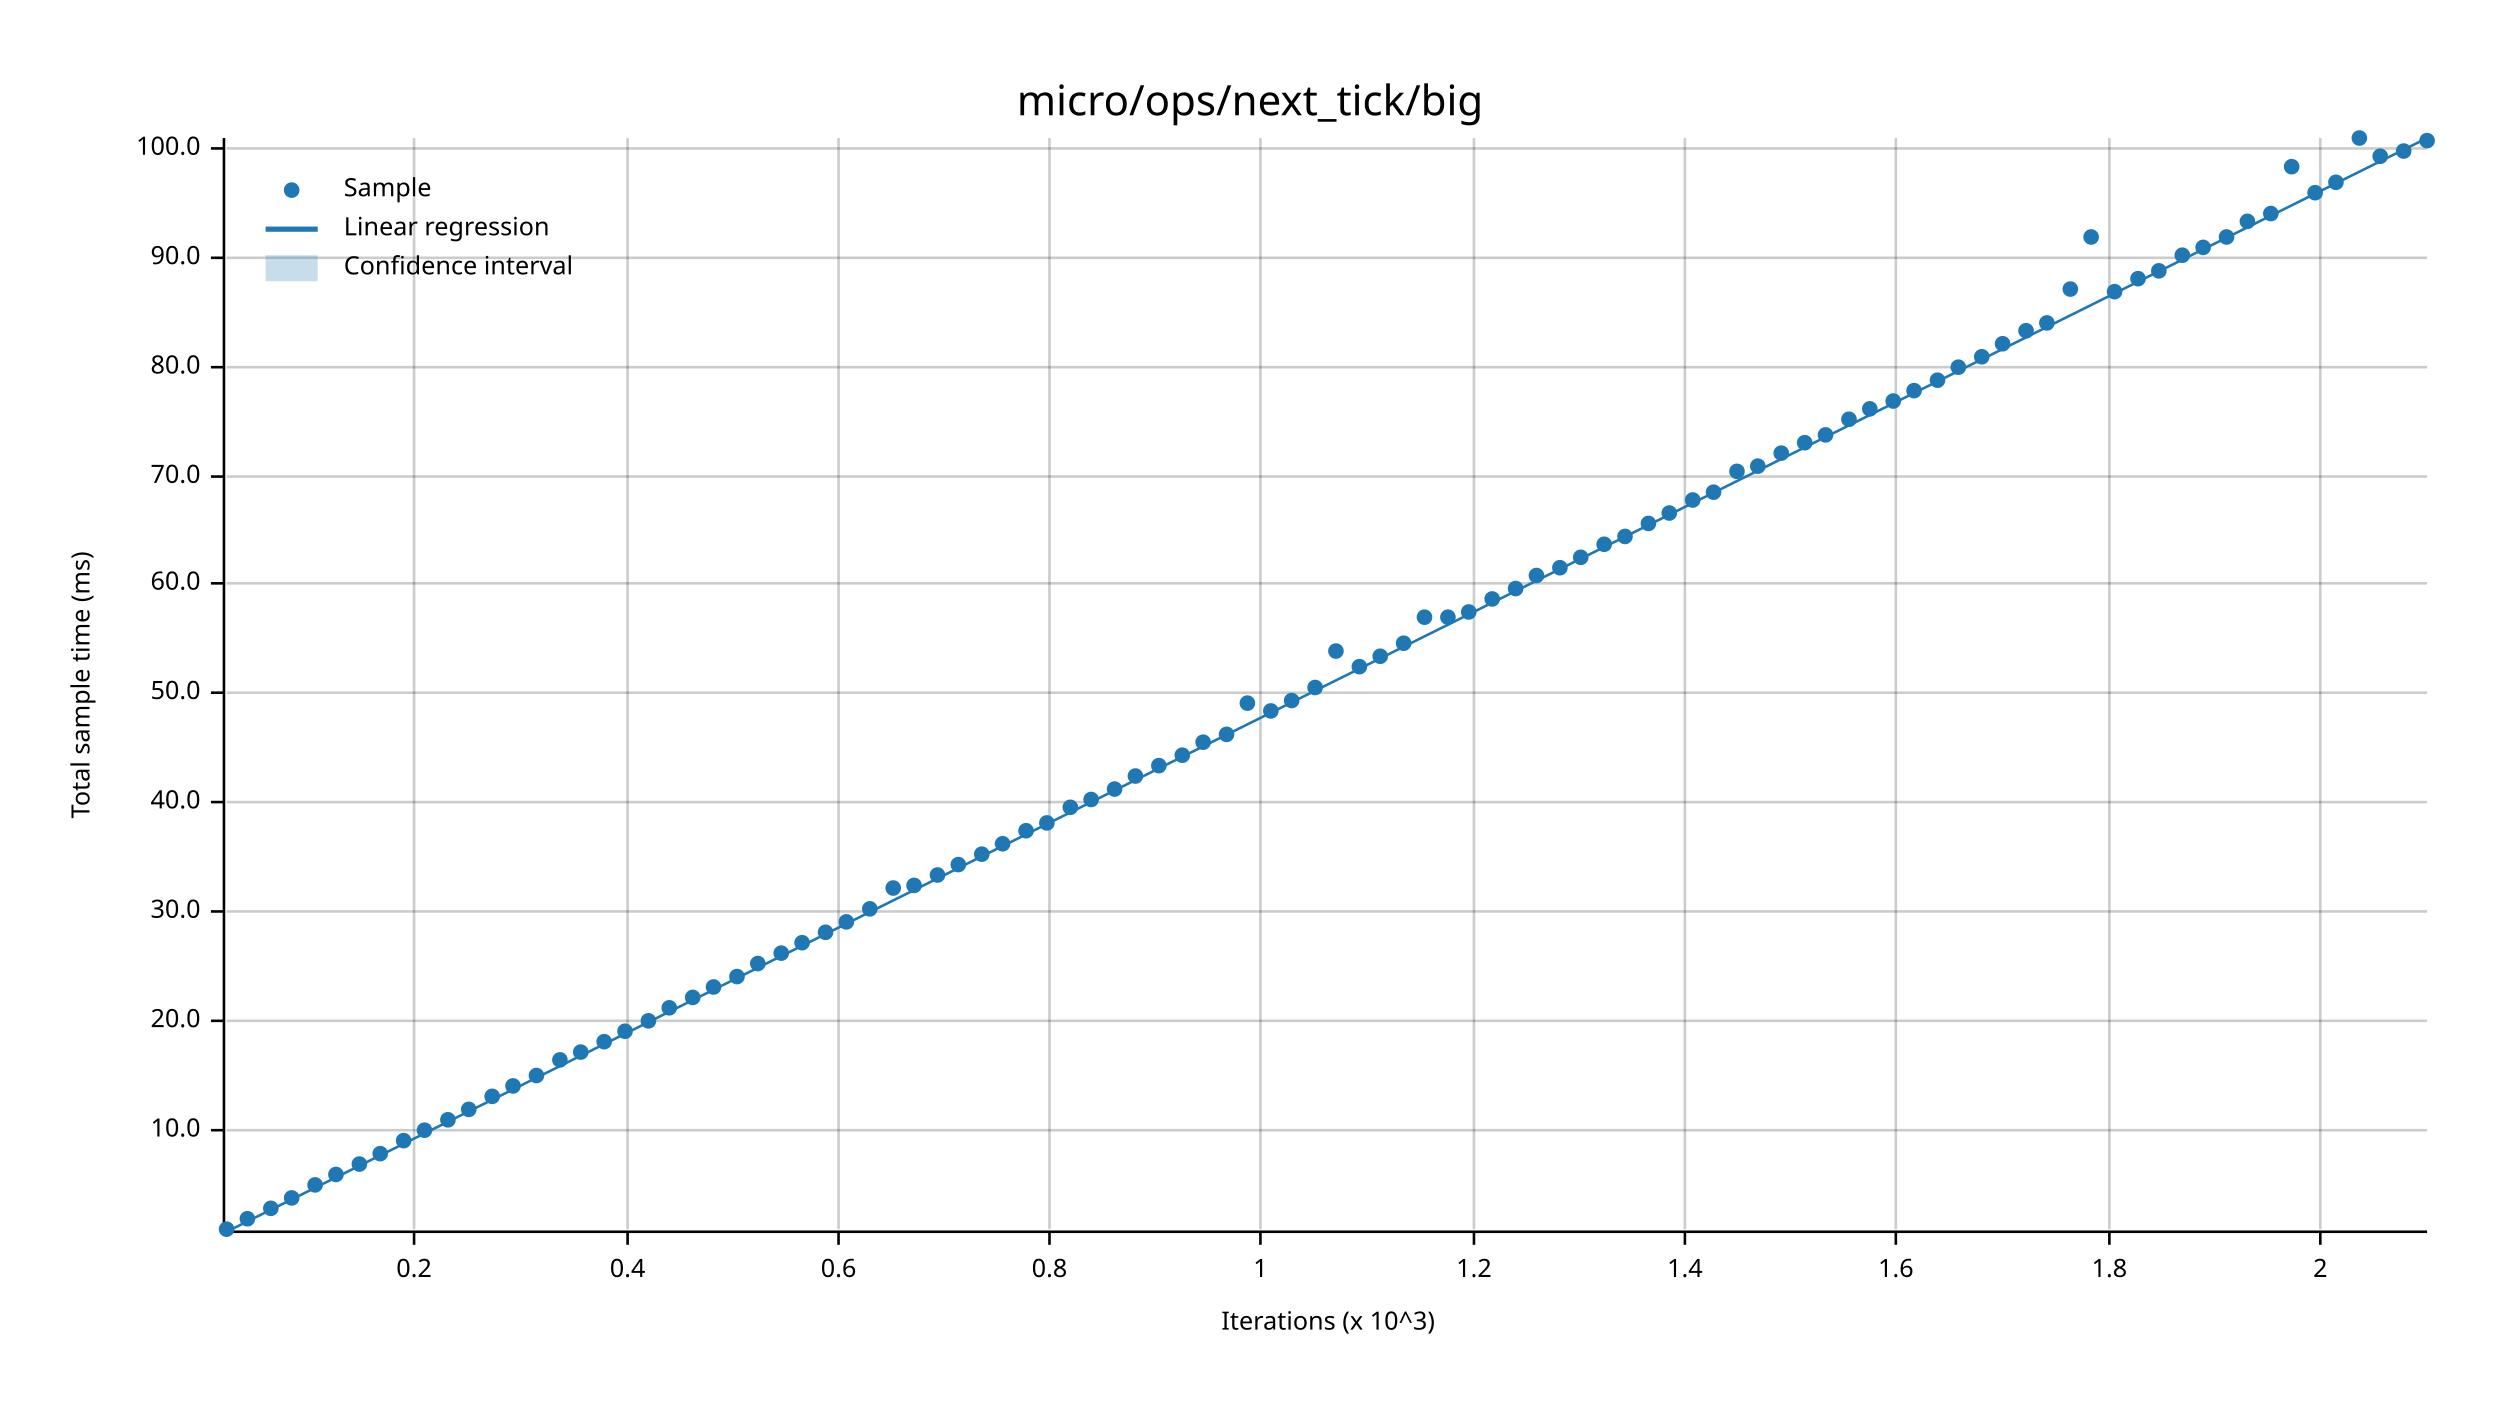
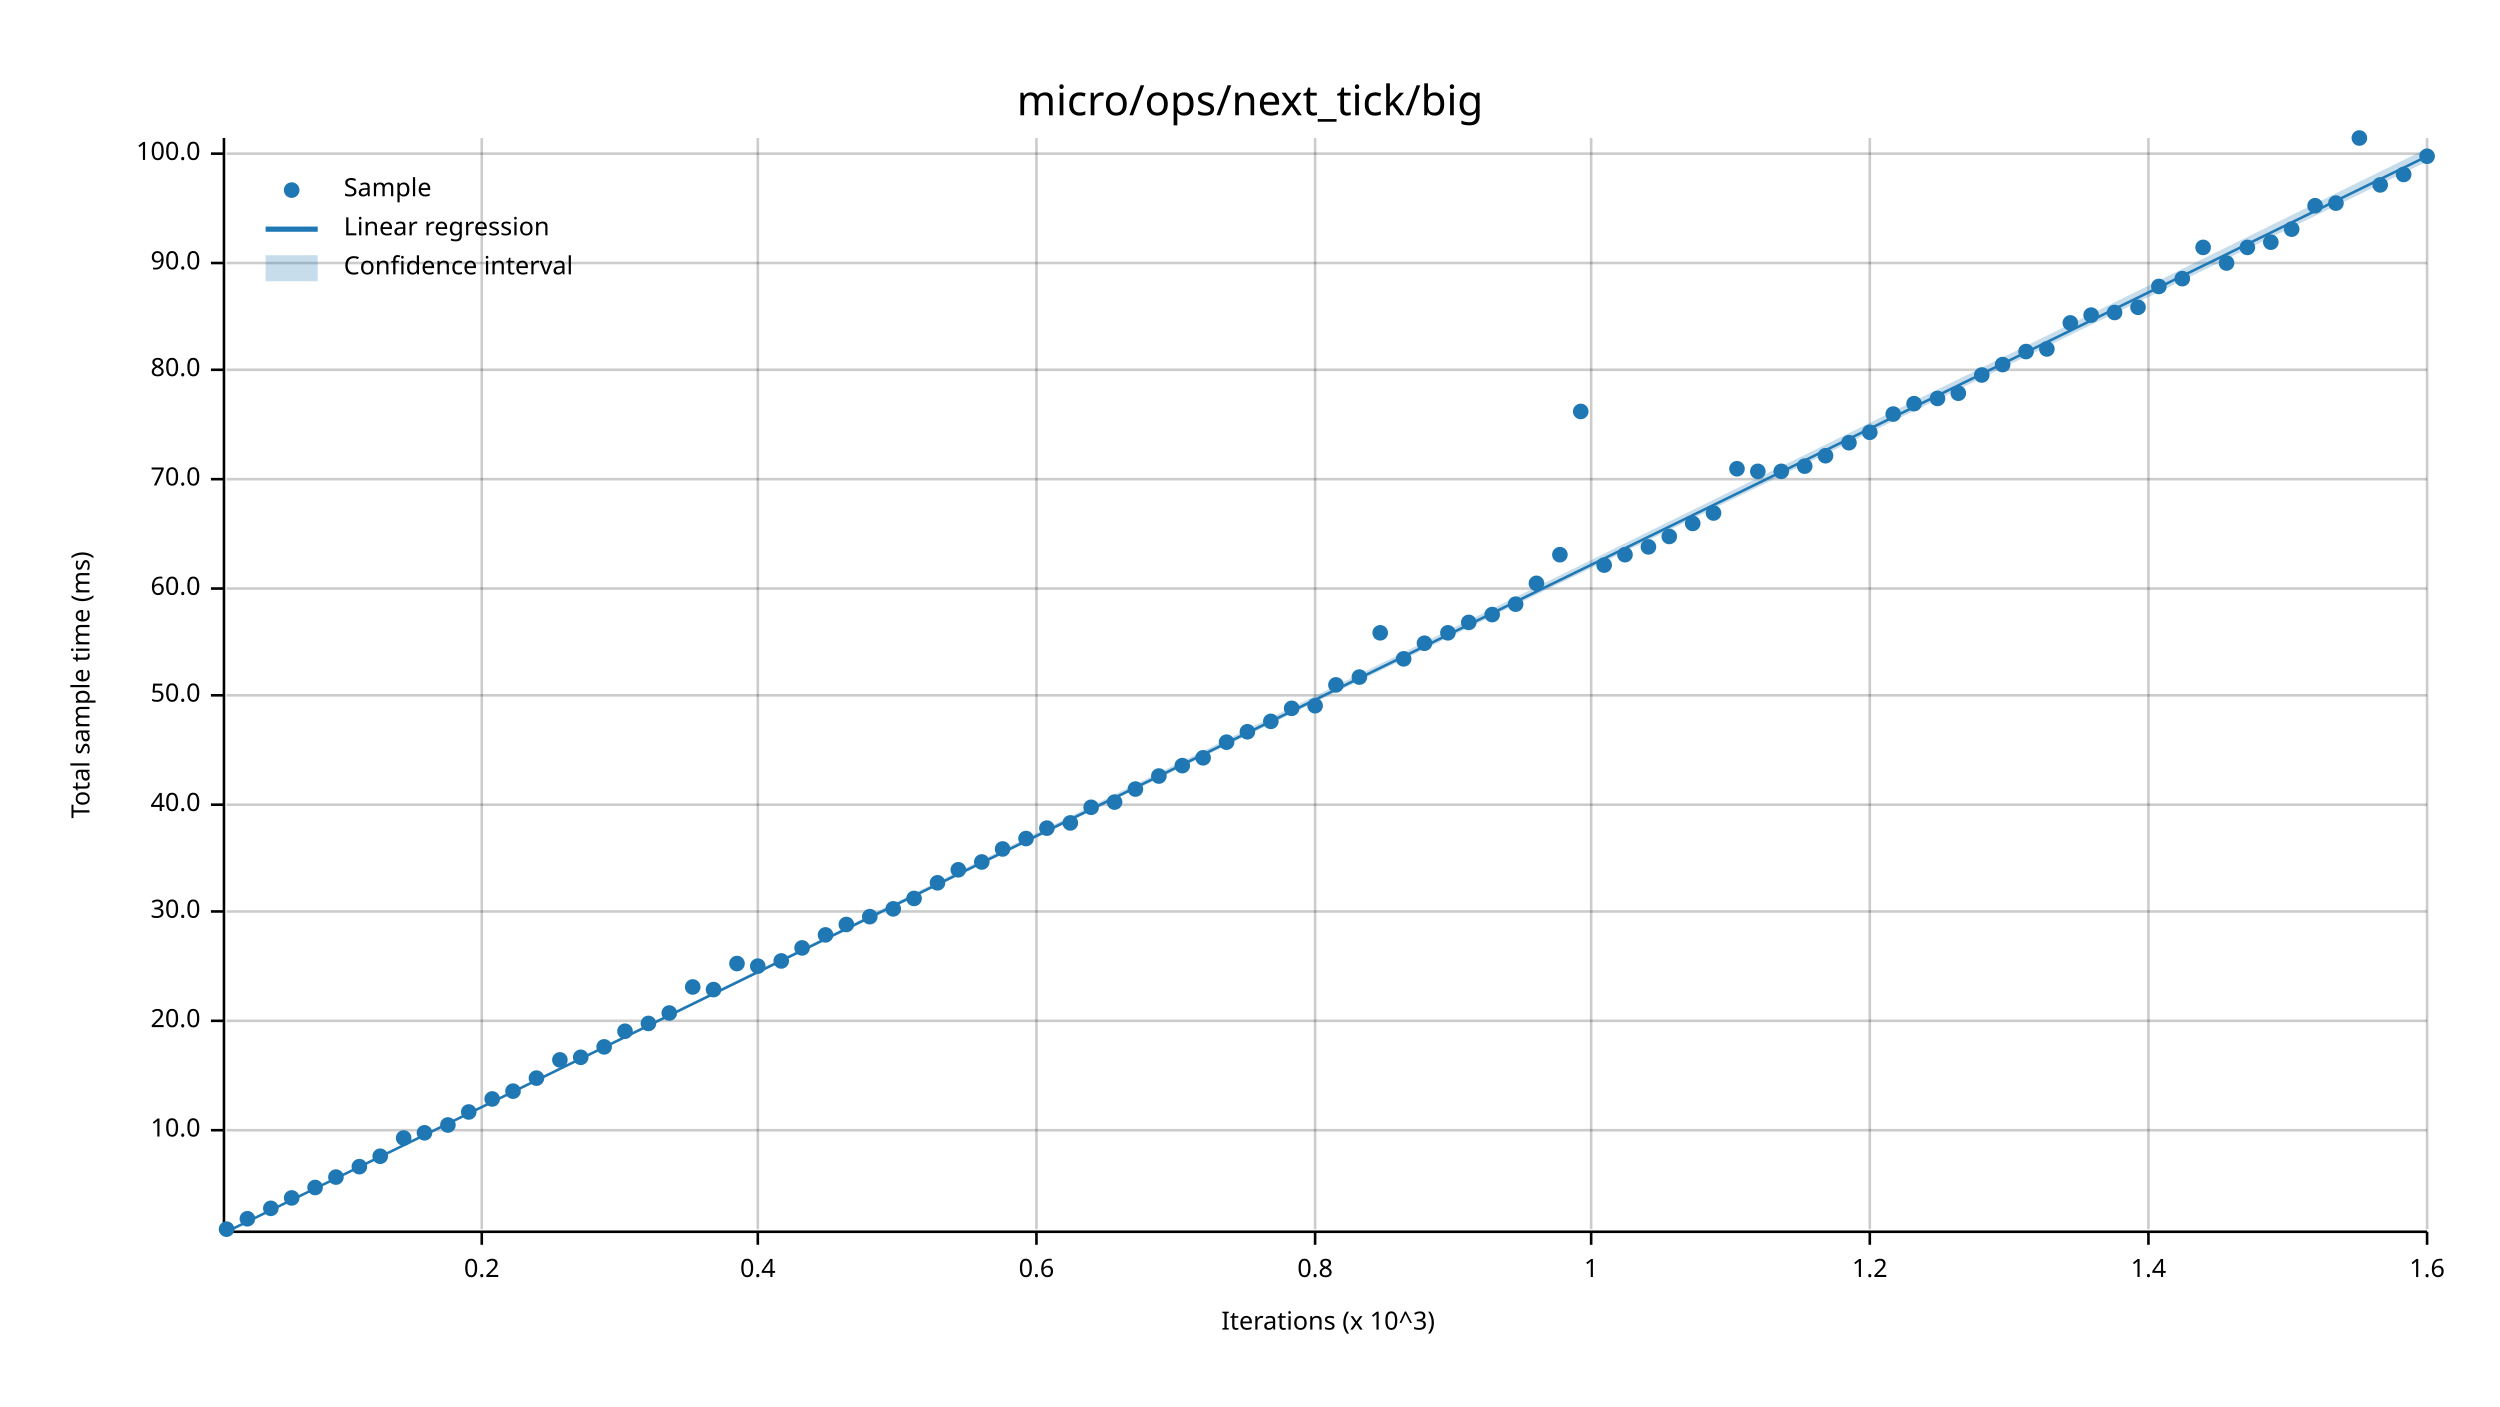
<svg xmlns="http://www.w3.org/2000/svg" width="960" height="540" viewBox="0 0 960 540">
  <text x="480" y="32" dy="0.76em" text-anchor="middle" font-family="sans-serif" font-size="16.129" opacity="1" fill="#000000">
micro/ops/next_tick/big
</text>
  <text x="27" y="263" dy="0.76em" text-anchor="middle" font-family="sans-serif" font-size="9.677" opacity="1" fill="#000000" transform="rotate(270, 27, 263)">
Total sample time (ms)
</text>
  <text x="510" y="513" dy="-0.5ex" text-anchor="middle" font-family="sans-serif" font-size="9.677" opacity="1" fill="#000000">
Iterations (x 10^3)
</text>
-   <line opacity="0.2" stroke="#000000" stroke-width="1" x1="159" y1="472" x2="159" y2="53" />
-   <line opacity="0.2" stroke="#000000" stroke-width="1" x1="241" y1="472" x2="241" y2="53" />
-   <line opacity="0.2" stroke="#000000" stroke-width="1" x1="322" y1="472" x2="322" y2="53" />
-   <line opacity="0.2" stroke="#000000" stroke-width="1" x1="403" y1="472" x2="403" y2="53" />
-   <line opacity="0.2" stroke="#000000" stroke-width="1" x1="484" y1="472" x2="484" y2="53" />
-   <line opacity="0.2" stroke="#000000" stroke-width="1" x1="566" y1="472" x2="566" y2="53" />
-   <line opacity="0.2" stroke="#000000" stroke-width="1" x1="647" y1="472" x2="647" y2="53" />
-   <line opacity="0.2" stroke="#000000" stroke-width="1" x1="728" y1="472" x2="728" y2="53" />
-   <line opacity="0.2" stroke="#000000" stroke-width="1" x1="810" y1="472" x2="810" y2="53" />
-   <line opacity="0.2" stroke="#000000" stroke-width="1" x1="891" y1="472" x2="891" y2="53" />
+   <line opacity="0.2" stroke="#000000" stroke-width="1" x1="185" y1="472" x2="185" y2="53" />
+   <line opacity="0.2" stroke="#000000" stroke-width="1" x1="291" y1="472" x2="291" y2="53" />
+   <line opacity="0.2" stroke="#000000" stroke-width="1" x1="398" y1="472" x2="398" y2="53" />
+   <line opacity="0.2" stroke="#000000" stroke-width="1" x1="505" y1="472" x2="505" y2="53" />
+   <line opacity="0.2" stroke="#000000" stroke-width="1" x1="611" y1="472" x2="611" y2="53" />
+   <line opacity="0.2" stroke="#000000" stroke-width="1" x1="718" y1="472" x2="718" y2="53" />
+   <line opacity="0.2" stroke="#000000" stroke-width="1" x1="825" y1="472" x2="825" y2="53" />
+   <line opacity="0.2" stroke="#000000" stroke-width="1" x1="932" y1="472" x2="932" y2="53" />
  <line opacity="0.2" stroke="#000000" stroke-width="1" x1="87" y1="434" x2="932" y2="434" />
  <line opacity="0.2" stroke="#000000" stroke-width="1" x1="87" y1="392" x2="932" y2="392" />
  <line opacity="0.2" stroke="#000000" stroke-width="1" x1="87" y1="350" x2="932" y2="350" />
-   <line opacity="0.2" stroke="#000000" stroke-width="1" x1="87" y1="308" x2="932" y2="308" />
-   <line opacity="0.2" stroke="#000000" stroke-width="1" x1="87" y1="266" x2="932" y2="266" />
-   <line opacity="0.2" stroke="#000000" stroke-width="1" x1="87" y1="224" x2="932" y2="224" />
-   <line opacity="0.2" stroke="#000000" stroke-width="1" x1="87" y1="183" x2="932" y2="183" />
-   <line opacity="0.2" stroke="#000000" stroke-width="1" x1="87" y1="141" x2="932" y2="141" />
-   <line opacity="0.2" stroke="#000000" stroke-width="1" x1="87" y1="99" x2="932" y2="99" />
-   <line opacity="0.2" stroke="#000000" stroke-width="1" x1="87" y1="57" x2="932" y2="57" />
+   <line opacity="0.2" stroke="#000000" stroke-width="1" x1="87" y1="309" x2="932" y2="309" />
+   <line opacity="0.2" stroke="#000000" stroke-width="1" x1="87" y1="267" x2="932" y2="267" />
+   <line opacity="0.2" stroke="#000000" stroke-width="1" x1="87" y1="226" x2="932" y2="226" />
+   <line opacity="0.2" stroke="#000000" stroke-width="1" x1="87" y1="184" x2="932" y2="184" />
+   <line opacity="0.2" stroke="#000000" stroke-width="1" x1="87" y1="142" x2="932" y2="142" />
+   <line opacity="0.2" stroke="#000000" stroke-width="1" x1="87" y1="101" x2="932" y2="101" />
+   <line opacity="0.2" stroke="#000000" stroke-width="1" x1="87" y1="59" x2="932" y2="59" />
  <polyline fill="none" opacity="1" stroke="#000000" stroke-width="1" points="86,53 86,472 " />
  <text x="77" y="434" dy="0.5ex" text-anchor="end" font-family="sans-serif" font-size="9.677" opacity="1" fill="#000000">
10.0
</text>
  <polyline fill="none" opacity="1" stroke="#000000" stroke-width="1" points="81,434 86,434 " />
  <text x="77" y="392" dy="0.5ex" text-anchor="end" font-family="sans-serif" font-size="9.677" opacity="1" fill="#000000">
20.0
</text>
  <polyline fill="none" opacity="1" stroke="#000000" stroke-width="1" points="81,392 86,392 " />
  <text x="77" y="350" dy="0.5ex" text-anchor="end" font-family="sans-serif" font-size="9.677" opacity="1" fill="#000000">
30.0
</text>
  <polyline fill="none" opacity="1" stroke="#000000" stroke-width="1" points="81,350 86,350 " />
-   <text x="77" y="308" dy="0.5ex" text-anchor="end" font-family="sans-serif" font-size="9.677" opacity="1" fill="#000000">
+   <text x="77" y="309" dy="0.5ex" text-anchor="end" font-family="sans-serif" font-size="9.677" opacity="1" fill="#000000">
40.0
</text>
-   <polyline fill="none" opacity="1" stroke="#000000" stroke-width="1" points="81,308 86,308 " />
-   <text x="77" y="266" dy="0.5ex" text-anchor="end" font-family="sans-serif" font-size="9.677" opacity="1" fill="#000000">
+   <polyline fill="none" opacity="1" stroke="#000000" stroke-width="1" points="81,309 86,309 " />
+   <text x="77" y="267" dy="0.5ex" text-anchor="end" font-family="sans-serif" font-size="9.677" opacity="1" fill="#000000">
50.0
</text>
-   <polyline fill="none" opacity="1" stroke="#000000" stroke-width="1" points="81,266 86,266 " />
-   <text x="77" y="224" dy="0.5ex" text-anchor="end" font-family="sans-serif" font-size="9.677" opacity="1" fill="#000000">
+   <polyline fill="none" opacity="1" stroke="#000000" stroke-width="1" points="81,267 86,267 " />
+   <text x="77" y="226" dy="0.5ex" text-anchor="end" font-family="sans-serif" font-size="9.677" opacity="1" fill="#000000">
60.0
</text>
-   <polyline fill="none" opacity="1" stroke="#000000" stroke-width="1" points="81,224 86,224 " />
-   <text x="77" y="183" dy="0.5ex" text-anchor="end" font-family="sans-serif" font-size="9.677" opacity="1" fill="#000000">
+   <polyline fill="none" opacity="1" stroke="#000000" stroke-width="1" points="81,226 86,226 " />
+   <text x="77" y="184" dy="0.5ex" text-anchor="end" font-family="sans-serif" font-size="9.677" opacity="1" fill="#000000">
70.0
</text>
-   <polyline fill="none" opacity="1" stroke="#000000" stroke-width="1" points="81,183 86,183 " />
-   <text x="77" y="141" dy="0.5ex" text-anchor="end" font-family="sans-serif" font-size="9.677" opacity="1" fill="#000000">
+   <polyline fill="none" opacity="1" stroke="#000000" stroke-width="1" points="81,184 86,184 " />
+   <text x="77" y="142" dy="0.5ex" text-anchor="end" font-family="sans-serif" font-size="9.677" opacity="1" fill="#000000">
80.0
</text>
-   <polyline fill="none" opacity="1" stroke="#000000" stroke-width="1" points="81,141 86,141 " />
-   <text x="77" y="99" dy="0.5ex" text-anchor="end" font-family="sans-serif" font-size="9.677" opacity="1" fill="#000000">
+   <polyline fill="none" opacity="1" stroke="#000000" stroke-width="1" points="81,142 86,142 " />
+   <text x="77" y="101" dy="0.5ex" text-anchor="end" font-family="sans-serif" font-size="9.677" opacity="1" fill="#000000">
90.0
</text>
-   <polyline fill="none" opacity="1" stroke="#000000" stroke-width="1" points="81,99 86,99 " />
-   <text x="77" y="57" dy="0.5ex" text-anchor="end" font-family="sans-serif" font-size="9.677" opacity="1" fill="#000000">
+   <polyline fill="none" opacity="1" stroke="#000000" stroke-width="1" points="81,101 86,101 " />
+   <text x="77" y="59" dy="0.5ex" text-anchor="end" font-family="sans-serif" font-size="9.677" opacity="1" fill="#000000">
100.0
</text>
-   <polyline fill="none" opacity="1" stroke="#000000" stroke-width="1" points="81,57 86,57 " />
+   <polyline fill="none" opacity="1" stroke="#000000" stroke-width="1" points="81,59 86,59 " />
  <polyline fill="none" opacity="1" stroke="#000000" stroke-width="1" points="87,473 932,473 " />
-   <text x="159" y="483" dy="0.76em" text-anchor="middle" font-family="sans-serif" font-size="9.677" opacity="1" fill="#000000">
+   <text x="185" y="483" dy="0.76em" text-anchor="middle" font-family="sans-serif" font-size="9.677" opacity="1" fill="#000000">
0.2
</text>
-   <polyline fill="none" opacity="1" stroke="#000000" stroke-width="1" points="159,473 159,478 " />
-   <text x="241" y="483" dy="0.76em" text-anchor="middle" font-family="sans-serif" font-size="9.677" opacity="1" fill="#000000">
+   <polyline fill="none" opacity="1" stroke="#000000" stroke-width="1" points="185,473 185,478 " />
+   <text x="291" y="483" dy="0.76em" text-anchor="middle" font-family="sans-serif" font-size="9.677" opacity="1" fill="#000000">
0.4
</text>
-   <polyline fill="none" opacity="1" stroke="#000000" stroke-width="1" points="241,473 241,478 " />
-   <text x="322" y="483" dy="0.76em" text-anchor="middle" font-family="sans-serif" font-size="9.677" opacity="1" fill="#000000">
+   <polyline fill="none" opacity="1" stroke="#000000" stroke-width="1" points="291,473 291,478 " />
+   <text x="398" y="483" dy="0.76em" text-anchor="middle" font-family="sans-serif" font-size="9.677" opacity="1" fill="#000000">
0.6
</text>
-   <polyline fill="none" opacity="1" stroke="#000000" stroke-width="1" points="322,473 322,478 " />
-   <text x="403" y="483" dy="0.76em" text-anchor="middle" font-family="sans-serif" font-size="9.677" opacity="1" fill="#000000">
+   <polyline fill="none" opacity="1" stroke="#000000" stroke-width="1" points="398,473 398,478 " />
+   <text x="505" y="483" dy="0.76em" text-anchor="middle" font-family="sans-serif" font-size="9.677" opacity="1" fill="#000000">
0.8
</text>
-   <polyline fill="none" opacity="1" stroke="#000000" stroke-width="1" points="403,473 403,478 " />
-   <text x="484" y="483" dy="0.76em" text-anchor="middle" font-family="sans-serif" font-size="9.677" opacity="1" fill="#000000">
+   <polyline fill="none" opacity="1" stroke="#000000" stroke-width="1" points="505,473 505,478 " />
+   <text x="611" y="483" dy="0.76em" text-anchor="middle" font-family="sans-serif" font-size="9.677" opacity="1" fill="#000000">
1
</text>
-   <polyline fill="none" opacity="1" stroke="#000000" stroke-width="1" points="484,473 484,478 " />
-   <text x="566" y="483" dy="0.76em" text-anchor="middle" font-family="sans-serif" font-size="9.677" opacity="1" fill="#000000">
+   <polyline fill="none" opacity="1" stroke="#000000" stroke-width="1" points="611,473 611,478 " />
+   <text x="718" y="483" dy="0.76em" text-anchor="middle" font-family="sans-serif" font-size="9.677" opacity="1" fill="#000000">
1.2
</text>
-   <polyline fill="none" opacity="1" stroke="#000000" stroke-width="1" points="566,473 566,478 " />
-   <text x="647" y="483" dy="0.76em" text-anchor="middle" font-family="sans-serif" font-size="9.677" opacity="1" fill="#000000">
+   <polyline fill="none" opacity="1" stroke="#000000" stroke-width="1" points="718,473 718,478 " />
+   <text x="825" y="483" dy="0.76em" text-anchor="middle" font-family="sans-serif" font-size="9.677" opacity="1" fill="#000000">
1.4
</text>
-   <polyline fill="none" opacity="1" stroke="#000000" stroke-width="1" points="647,473 647,478 " />
-   <text x="728" y="483" dy="0.76em" text-anchor="middle" font-family="sans-serif" font-size="9.677" opacity="1" fill="#000000">
+   <polyline fill="none" opacity="1" stroke="#000000" stroke-width="1" points="825,473 825,478 " />
+   <text x="932" y="483" dy="0.76em" text-anchor="middle" font-family="sans-serif" font-size="9.677" opacity="1" fill="#000000">
1.6
</text>
-   <polyline fill="none" opacity="1" stroke="#000000" stroke-width="1" points="728,473 728,478 " />
-   <text x="810" y="483" dy="0.76em" text-anchor="middle" font-family="sans-serif" font-size="9.677" opacity="1" fill="#000000">
- 1.8
- </text>
-   <polyline fill="none" opacity="1" stroke="#000000" stroke-width="1" points="810,473 810,478 " />
-   <text x="891" y="483" dy="0.76em" text-anchor="middle" font-family="sans-serif" font-size="9.677" opacity="1" fill="#000000">
- 2
- </text>
-   <polyline fill="none" opacity="1" stroke="#000000" stroke-width="1" points="891,473 891,478 " />
+   <polyline fill="none" opacity="1" stroke="#000000" stroke-width="1" points="932,473 932,478 " />
  <circle cx="87" cy="472" r="3" opacity="1" fill="#1F78B4" stroke="none" stroke-width="1" />
  <circle cx="95" cy="468" r="3" opacity="1" fill="#1F78B4" stroke="none" stroke-width="1" />
  <circle cx="104" cy="464" r="3" opacity="1" fill="#1F78B4" stroke="none" stroke-width="1" />
  <circle cx="112" cy="460" r="3" opacity="1" fill="#1F78B4" stroke="none" stroke-width="1" />
-   <circle cx="121" cy="455" r="3" opacity="1" fill="#1F78B4" stroke="none" stroke-width="1" />
-   <circle cx="129" cy="451" r="3" opacity="1" fill="#1F78B4" stroke="none" stroke-width="1" />
-   <circle cx="138" cy="447" r="3" opacity="1" fill="#1F78B4" stroke="none" stroke-width="1" />
-   <circle cx="146" cy="443" r="3" opacity="1" fill="#1F78B4" stroke="none" stroke-width="1" />
-   <circle cx="155" cy="438" r="3" opacity="1" fill="#1F78B4" stroke="none" stroke-width="1" />
-   <circle cx="163" cy="434" r="3" opacity="1" fill="#1F78B4" stroke="none" stroke-width="1" />
-   <circle cx="172" cy="430" r="3" opacity="1" fill="#1F78B4" stroke="none" stroke-width="1" />
-   <circle cx="180" cy="426" r="3" opacity="1" fill="#1F78B4" stroke="none" stroke-width="1" />
-   <circle cx="189" cy="421" r="3" opacity="1" fill="#1F78B4" stroke="none" stroke-width="1" />
-   <circle cx="197" cy="417" r="3" opacity="1" fill="#1F78B4" stroke="none" stroke-width="1" />
-   <circle cx="206" cy="413" r="3" opacity="1" fill="#1F78B4" stroke="none" stroke-width="1" />
+   <circle cx="121" cy="456" r="3" opacity="1" fill="#1F78B4" stroke="none" stroke-width="1" />
+   <circle cx="129" cy="452" r="3" opacity="1" fill="#1F78B4" stroke="none" stroke-width="1" />
+   <circle cx="138" cy="448" r="3" opacity="1" fill="#1F78B4" stroke="none" stroke-width="1" />
+   <circle cx="146" cy="444" r="3" opacity="1" fill="#1F78B4" stroke="none" stroke-width="1" />
+   <circle cx="155" cy="437" r="3" opacity="1" fill="#1F78B4" stroke="none" stroke-width="1" />
+   <circle cx="163" cy="435" r="3" opacity="1" fill="#1F78B4" stroke="none" stroke-width="1" />
+   <circle cx="172" cy="432" r="3" opacity="1" fill="#1F78B4" stroke="none" stroke-width="1" />
+   <circle cx="180" cy="427" r="3" opacity="1" fill="#1F78B4" stroke="none" stroke-width="1" />
+   <circle cx="189" cy="422" r="3" opacity="1" fill="#1F78B4" stroke="none" stroke-width="1" />
+   <circle cx="197" cy="419" r="3" opacity="1" fill="#1F78B4" stroke="none" stroke-width="1" />
+   <circle cx="206" cy="414" r="3" opacity="1" fill="#1F78B4" stroke="none" stroke-width="1" />
  <circle cx="215" cy="407" r="3" opacity="1" fill="#1F78B4" stroke="none" stroke-width="1" />
-   <circle cx="223" cy="404" r="3" opacity="1" fill="#1F78B4" stroke="none" stroke-width="1" />
-   <circle cx="232" cy="400" r="3" opacity="1" fill="#1F78B4" stroke="none" stroke-width="1" />
+   <circle cx="223" cy="406" r="3" opacity="1" fill="#1F78B4" stroke="none" stroke-width="1" />
+   <circle cx="232" cy="402" r="3" opacity="1" fill="#1F78B4" stroke="none" stroke-width="1" />
  <circle cx="240" cy="396" r="3" opacity="1" fill="#1F78B4" stroke="none" stroke-width="1" />
-   <circle cx="249" cy="392" r="3" opacity="1" fill="#1F78B4" stroke="none" stroke-width="1" />
-   <circle cx="257" cy="387" r="3" opacity="1" fill="#1F78B4" stroke="none" stroke-width="1" />
-   <circle cx="266" cy="383" r="3" opacity="1" fill="#1F78B4" stroke="none" stroke-width="1" />
-   <circle cx="274" cy="379" r="3" opacity="1" fill="#1F78B4" stroke="none" stroke-width="1" />
-   <circle cx="283" cy="375" r="3" opacity="1" fill="#1F78B4" stroke="none" stroke-width="1" />
-   <circle cx="291" cy="370" r="3" opacity="1" fill="#1F78B4" stroke="none" stroke-width="1" />
-   <circle cx="300" cy="366" r="3" opacity="1" fill="#1F78B4" stroke="none" stroke-width="1" />
-   <circle cx="308" cy="362" r="3" opacity="1" fill="#1F78B4" stroke="none" stroke-width="1" />
-   <circle cx="317" cy="358" r="3" opacity="1" fill="#1F78B4" stroke="none" stroke-width="1" />
-   <circle cx="325" cy="354" r="3" opacity="1" fill="#1F78B4" stroke="none" stroke-width="1" />
-   <circle cx="334" cy="349" r="3" opacity="1" fill="#1F78B4" stroke="none" stroke-width="1" />
-   <circle cx="343" cy="341" r="3" opacity="1" fill="#1F78B4" stroke="none" stroke-width="1" />
-   <circle cx="351" cy="340" r="3" opacity="1" fill="#1F78B4" stroke="none" stroke-width="1" />
-   <circle cx="360" cy="336" r="3" opacity="1" fill="#1F78B4" stroke="none" stroke-width="1" />
-   <circle cx="368" cy="332" r="3" opacity="1" fill="#1F78B4" stroke="none" stroke-width="1" />
-   <circle cx="377" cy="328" r="3" opacity="1" fill="#1F78B4" stroke="none" stroke-width="1" />
-   <circle cx="385" cy="324" r="3" opacity="1" fill="#1F78B4" stroke="none" stroke-width="1" />
-   <circle cx="394" cy="319" r="3" opacity="1" fill="#1F78B4" stroke="none" stroke-width="1" />
-   <circle cx="402" cy="316" r="3" opacity="1" fill="#1F78B4" stroke="none" stroke-width="1" />
-   <circle cx="411" cy="310" r="3" opacity="1" fill="#1F78B4" stroke="none" stroke-width="1" />
-   <circle cx="419" cy="307" r="3" opacity="1" fill="#1F78B4" stroke="none" stroke-width="1" />
-   <circle cx="428" cy="303" r="3" opacity="1" fill="#1F78B4" stroke="none" stroke-width="1" />
-   <circle cx="436" cy="298" r="3" opacity="1" fill="#1F78B4" stroke="none" stroke-width="1" />
-   <circle cx="445" cy="294" r="3" opacity="1" fill="#1F78B4" stroke="none" stroke-width="1" />
-   <circle cx="454" cy="290" r="3" opacity="1" fill="#1F78B4" stroke="none" stroke-width="1" />
-   <circle cx="462" cy="285" r="3" opacity="1" fill="#1F78B4" stroke="none" stroke-width="1" />
-   <circle cx="471" cy="282" r="3" opacity="1" fill="#1F78B4" stroke="none" stroke-width="1" />
-   <circle cx="479" cy="270" r="3" opacity="1" fill="#1F78B4" stroke="none" stroke-width="1" />
-   <circle cx="488" cy="273" r="3" opacity="1" fill="#1F78B4" stroke="none" stroke-width="1" />
-   <circle cx="496" cy="269" r="3" opacity="1" fill="#1F78B4" stroke="none" stroke-width="1" />
-   <circle cx="505" cy="264" r="3" opacity="1" fill="#1F78B4" stroke="none" stroke-width="1" />
-   <circle cx="513" cy="250" r="3" opacity="1" fill="#1F78B4" stroke="none" stroke-width="1" />
-   <circle cx="522" cy="256" r="3" opacity="1" fill="#1F78B4" stroke="none" stroke-width="1" />
-   <circle cx="530" cy="252" r="3" opacity="1" fill="#1F78B4" stroke="none" stroke-width="1" />
-   <circle cx="539" cy="247" r="3" opacity="1" fill="#1F78B4" stroke="none" stroke-width="1" />
-   <circle cx="547" cy="237" r="3" opacity="1" fill="#1F78B4" stroke="none" stroke-width="1" />
-   <circle cx="556" cy="237" r="3" opacity="1" fill="#1F78B4" stroke="none" stroke-width="1" />
-   <circle cx="564" cy="235" r="3" opacity="1" fill="#1F78B4" stroke="none" stroke-width="1" />
-   <circle cx="573" cy="230" r="3" opacity="1" fill="#1F78B4" stroke="none" stroke-width="1" />
-   <circle cx="582" cy="226" r="3" opacity="1" fill="#1F78B4" stroke="none" stroke-width="1" />
-   <circle cx="590" cy="221" r="3" opacity="1" fill="#1F78B4" stroke="none" stroke-width="1" />
-   <circle cx="599" cy="218" r="3" opacity="1" fill="#1F78B4" stroke="none" stroke-width="1" />
-   <circle cx="607" cy="214" r="3" opacity="1" fill="#1F78B4" stroke="none" stroke-width="1" />
-   <circle cx="616" cy="209" r="3" opacity="1" fill="#1F78B4" stroke="none" stroke-width="1" />
-   <circle cx="624" cy="206" r="3" opacity="1" fill="#1F78B4" stroke="none" stroke-width="1" />
-   <circle cx="633" cy="201" r="3" opacity="1" fill="#1F78B4" stroke="none" stroke-width="1" />
-   <circle cx="641" cy="197" r="3" opacity="1" fill="#1F78B4" stroke="none" stroke-width="1" />
-   <circle cx="650" cy="192" r="3" opacity="1" fill="#1F78B4" stroke="none" stroke-width="1" />
-   <circle cx="658" cy="189" r="3" opacity="1" fill="#1F78B4" stroke="none" stroke-width="1" />
-   <circle cx="667" cy="181" r="3" opacity="1" fill="#1F78B4" stroke="none" stroke-width="1" />
-   <circle cx="675" cy="179" r="3" opacity="1" fill="#1F78B4" stroke="none" stroke-width="1" />
-   <circle cx="684" cy="174" r="3" opacity="1" fill="#1F78B4" stroke="none" stroke-width="1" />
-   <circle cx="693" cy="170" r="3" opacity="1" fill="#1F78B4" stroke="none" stroke-width="1" />
-   <circle cx="701" cy="167" r="3" opacity="1" fill="#1F78B4" stroke="none" stroke-width="1" />
-   <circle cx="710" cy="161" r="3" opacity="1" fill="#1F78B4" stroke="none" stroke-width="1" />
-   <circle cx="718" cy="157" r="3" opacity="1" fill="#1F78B4" stroke="none" stroke-width="1" />
-   <circle cx="727" cy="154" r="3" opacity="1" fill="#1F78B4" stroke="none" stroke-width="1" />
-   <circle cx="735" cy="150" r="3" opacity="1" fill="#1F78B4" stroke="none" stroke-width="1" />
-   <circle cx="744" cy="146" r="3" opacity="1" fill="#1F78B4" stroke="none" stroke-width="1" />
-   <circle cx="752" cy="141" r="3" opacity="1" fill="#1F78B4" stroke="none" stroke-width="1" />
-   <circle cx="761" cy="137" r="3" opacity="1" fill="#1F78B4" stroke="none" stroke-width="1" />
-   <circle cx="769" cy="132" r="3" opacity="1" fill="#1F78B4" stroke="none" stroke-width="1" />
-   <circle cx="778" cy="127" r="3" opacity="1" fill="#1F78B4" stroke="none" stroke-width="1" />
-   <circle cx="786" cy="124" r="3" opacity="1" fill="#1F78B4" stroke="none" stroke-width="1" />
-   <circle cx="795" cy="111" r="3" opacity="1" fill="#1F78B4" stroke="none" stroke-width="1" />
-   <circle cx="803" cy="91" r="3" opacity="1" fill="#1F78B4" stroke="none" stroke-width="1" />
-   <circle cx="812" cy="112" r="3" opacity="1" fill="#1F78B4" stroke="none" stroke-width="1" />
-   <circle cx="821" cy="107" r="3" opacity="1" fill="#1F78B4" stroke="none" stroke-width="1" />
-   <circle cx="829" cy="104" r="3" opacity="1" fill="#1F78B4" stroke="none" stroke-width="1" />
-   <circle cx="838" cy="98" r="3" opacity="1" fill="#1F78B4" stroke="none" stroke-width="1" />
+   <circle cx="249" cy="393" r="3" opacity="1" fill="#1F78B4" stroke="none" stroke-width="1" />
+   <circle cx="257" cy="389" r="3" opacity="1" fill="#1F78B4" stroke="none" stroke-width="1" />
+   <circle cx="266" cy="379" r="3" opacity="1" fill="#1F78B4" stroke="none" stroke-width="1" />
+   <circle cx="274" cy="380" r="3" opacity="1" fill="#1F78B4" stroke="none" stroke-width="1" />
+   <circle cx="283" cy="370" r="3" opacity="1" fill="#1F78B4" stroke="none" stroke-width="1" />
+   <circle cx="291" cy="371" r="3" opacity="1" fill="#1F78B4" stroke="none" stroke-width="1" />
+   <circle cx="300" cy="369" r="3" opacity="1" fill="#1F78B4" stroke="none" stroke-width="1" />
+   <circle cx="308" cy="364" r="3" opacity="1" fill="#1F78B4" stroke="none" stroke-width="1" />
+   <circle cx="317" cy="359" r="3" opacity="1" fill="#1F78B4" stroke="none" stroke-width="1" />
+   <circle cx="325" cy="355" r="3" opacity="1" fill="#1F78B4" stroke="none" stroke-width="1" />
+   <circle cx="334" cy="352" r="3" opacity="1" fill="#1F78B4" stroke="none" stroke-width="1" />
+   <circle cx="343" cy="349" r="3" opacity="1" fill="#1F78B4" stroke="none" stroke-width="1" />
+   <circle cx="351" cy="345" r="3" opacity="1" fill="#1F78B4" stroke="none" stroke-width="1" />
+   <circle cx="360" cy="339" r="3" opacity="1" fill="#1F78B4" stroke="none" stroke-width="1" />
+   <circle cx="368" cy="334" r="3" opacity="1" fill="#1F78B4" stroke="none" stroke-width="1" />
+   <circle cx="377" cy="331" r="3" opacity="1" fill="#1F78B4" stroke="none" stroke-width="1" />
+   <circle cx="385" cy="326" r="3" opacity="1" fill="#1F78B4" stroke="none" stroke-width="1" />
+   <circle cx="394" cy="322" r="3" opacity="1" fill="#1F78B4" stroke="none" stroke-width="1" />
+   <circle cx="402" cy="318" r="3" opacity="1" fill="#1F78B4" stroke="none" stroke-width="1" />
+   <circle cx="411" cy="316" r="3" opacity="1" fill="#1F78B4" stroke="none" stroke-width="1" />
+   <circle cx="419" cy="310" r="3" opacity="1" fill="#1F78B4" stroke="none" stroke-width="1" />
+   <circle cx="428" cy="308" r="3" opacity="1" fill="#1F78B4" stroke="none" stroke-width="1" />
+   <circle cx="436" cy="303" r="3" opacity="1" fill="#1F78B4" stroke="none" stroke-width="1" />
+   <circle cx="445" cy="298" r="3" opacity="1" fill="#1F78B4" stroke="none" stroke-width="1" />
+   <circle cx="454" cy="294" r="3" opacity="1" fill="#1F78B4" stroke="none" stroke-width="1" />
+   <circle cx="462" cy="291" r="3" opacity="1" fill="#1F78B4" stroke="none" stroke-width="1" />
+   <circle cx="471" cy="285" r="3" opacity="1" fill="#1F78B4" stroke="none" stroke-width="1" />
+   <circle cx="479" cy="281" r="3" opacity="1" fill="#1F78B4" stroke="none" stroke-width="1" />
+   <circle cx="488" cy="277" r="3" opacity="1" fill="#1F78B4" stroke="none" stroke-width="1" />
+   <circle cx="496" cy="272" r="3" opacity="1" fill="#1F78B4" stroke="none" stroke-width="1" />
+   <circle cx="505" cy="271" r="3" opacity="1" fill="#1F78B4" stroke="none" stroke-width="1" />
+   <circle cx="513" cy="263" r="3" opacity="1" fill="#1F78B4" stroke="none" stroke-width="1" />
+   <circle cx="522" cy="260" r="3" opacity="1" fill="#1F78B4" stroke="none" stroke-width="1" />
+   <circle cx="530" cy="243" r="3" opacity="1" fill="#1F78B4" stroke="none" stroke-width="1" />
+   <circle cx="539" cy="253" r="3" opacity="1" fill="#1F78B4" stroke="none" stroke-width="1" />
+   <circle cx="547" cy="247" r="3" opacity="1" fill="#1F78B4" stroke="none" stroke-width="1" />
+   <circle cx="556" cy="243" r="3" opacity="1" fill="#1F78B4" stroke="none" stroke-width="1" />
+   <circle cx="564" cy="239" r="3" opacity="1" fill="#1F78B4" stroke="none" stroke-width="1" />
+   <circle cx="573" cy="236" r="3" opacity="1" fill="#1F78B4" stroke="none" stroke-width="1" />
+   <circle cx="582" cy="232" r="3" opacity="1" fill="#1F78B4" stroke="none" stroke-width="1" />
+   <circle cx="590" cy="224" r="3" opacity="1" fill="#1F78B4" stroke="none" stroke-width="1" />
+   <circle cx="599" cy="213" r="3" opacity="1" fill="#1F78B4" stroke="none" stroke-width="1" />
+   <circle cx="607" cy="158" r="3" opacity="1" fill="#1F78B4" stroke="none" stroke-width="1" />
+   <circle cx="616" cy="217" r="3" opacity="1" fill="#1F78B4" stroke="none" stroke-width="1" />
+   <circle cx="624" cy="213" r="3" opacity="1" fill="#1F78B4" stroke="none" stroke-width="1" />
+   <circle cx="633" cy="210" r="3" opacity="1" fill="#1F78B4" stroke="none" stroke-width="1" />
+   <circle cx="641" cy="206" r="3" opacity="1" fill="#1F78B4" stroke="none" stroke-width="1" />
+   <circle cx="650" cy="201" r="3" opacity="1" fill="#1F78B4" stroke="none" stroke-width="1" />
+   <circle cx="658" cy="197" r="3" opacity="1" fill="#1F78B4" stroke="none" stroke-width="1" />
+   <circle cx="667" cy="180" r="3" opacity="1" fill="#1F78B4" stroke="none" stroke-width="1" />
+   <circle cx="675" cy="181" r="3" opacity="1" fill="#1F78B4" stroke="none" stroke-width="1" />
+   <circle cx="684" cy="181" r="3" opacity="1" fill="#1F78B4" stroke="none" stroke-width="1" />
+   <circle cx="693" cy="179" r="3" opacity="1" fill="#1F78B4" stroke="none" stroke-width="1" />
+   <circle cx="701" cy="175" r="3" opacity="1" fill="#1F78B4" stroke="none" stroke-width="1" />
+   <circle cx="710" cy="170" r="3" opacity="1" fill="#1F78B4" stroke="none" stroke-width="1" />
+   <circle cx="718" cy="166" r="3" opacity="1" fill="#1F78B4" stroke="none" stroke-width="1" />
+   <circle cx="727" cy="159" r="3" opacity="1" fill="#1F78B4" stroke="none" stroke-width="1" />
+   <circle cx="735" cy="155" r="3" opacity="1" fill="#1F78B4" stroke="none" stroke-width="1" />
+   <circle cx="744" cy="153" r="3" opacity="1" fill="#1F78B4" stroke="none" stroke-width="1" />
+   <circle cx="752" cy="151" r="3" opacity="1" fill="#1F78B4" stroke="none" stroke-width="1" />
+   <circle cx="761" cy="144" r="3" opacity="1" fill="#1F78B4" stroke="none" stroke-width="1" />
+   <circle cx="769" cy="140" r="3" opacity="1" fill="#1F78B4" stroke="none" stroke-width="1" />
+   <circle cx="778" cy="135" r="3" opacity="1" fill="#1F78B4" stroke="none" stroke-width="1" />
+   <circle cx="786" cy="134" r="3" opacity="1" fill="#1F78B4" stroke="none" stroke-width="1" />
+   <circle cx="795" cy="124" r="3" opacity="1" fill="#1F78B4" stroke="none" stroke-width="1" />
+   <circle cx="803" cy="121" r="3" opacity="1" fill="#1F78B4" stroke="none" stroke-width="1" />
+   <circle cx="812" cy="120" r="3" opacity="1" fill="#1F78B4" stroke="none" stroke-width="1" />
+   <circle cx="821" cy="118" r="3" opacity="1" fill="#1F78B4" stroke="none" stroke-width="1" />
+   <circle cx="829" cy="110" r="3" opacity="1" fill="#1F78B4" stroke="none" stroke-width="1" />
+   <circle cx="838" cy="107" r="3" opacity="1" fill="#1F78B4" stroke="none" stroke-width="1" />
  <circle cx="846" cy="95" r="3" opacity="1" fill="#1F78B4" stroke="none" stroke-width="1" />
-   <circle cx="855" cy="91" r="3" opacity="1" fill="#1F78B4" stroke="none" stroke-width="1" />
-   <circle cx="863" cy="85" r="3" opacity="1" fill="#1F78B4" stroke="none" stroke-width="1" />
-   <circle cx="872" cy="82" r="3" opacity="1" fill="#1F78B4" stroke="none" stroke-width="1" />
-   <circle cx="880" cy="64" r="3" opacity="1" fill="#1F78B4" stroke="none" stroke-width="1" />
-   <circle cx="889" cy="74" r="3" opacity="1" fill="#1F78B4" stroke="none" stroke-width="1" />
-   <circle cx="897" cy="70" r="3" opacity="1" fill="#1F78B4" stroke="none" stroke-width="1" />
+   <circle cx="855" cy="101" r="3" opacity="1" fill="#1F78B4" stroke="none" stroke-width="1" />
+   <circle cx="863" cy="95" r="3" opacity="1" fill="#1F78B4" stroke="none" stroke-width="1" />
+   <circle cx="872" cy="93" r="3" opacity="1" fill="#1F78B4" stroke="none" stroke-width="1" />
+   <circle cx="880" cy="88" r="3" opacity="1" fill="#1F78B4" stroke="none" stroke-width="1" />
+   <circle cx="889" cy="79" r="3" opacity="1" fill="#1F78B4" stroke="none" stroke-width="1" />
+   <circle cx="897" cy="78" r="3" opacity="1" fill="#1F78B4" stroke="none" stroke-width="1" />
  <circle cx="906" cy="53" r="3" opacity="1" fill="#1F78B4" stroke="none" stroke-width="1" />
-   <circle cx="914" cy="60" r="3" opacity="1" fill="#1F78B4" stroke="none" stroke-width="1" />
-   <circle cx="923" cy="58" r="3" opacity="1" fill="#1F78B4" stroke="none" stroke-width="1" />
-   <circle cx="932" cy="54" r="3" opacity="1" fill="#1F78B4" stroke="none" stroke-width="1" />
-   <polyline fill="none" opacity="1" stroke="#1F78B4" stroke-width="1" points="87,473 932,53 " />
-   <polygon opacity="0.25" fill="#1F78B4" points="87,473 932,53 932,53 " />
+   <circle cx="914" cy="71" r="3" opacity="1" fill="#1F78B4" stroke="none" stroke-width="1" />
+   <circle cx="923" cy="67" r="3" opacity="1" fill="#1F78B4" stroke="none" stroke-width="1" />
+   <circle cx="932" cy="60" r="3" opacity="1" fill="#1F78B4" stroke="none" stroke-width="1" />
+   <polyline fill="none" opacity="1" stroke="#1F78B4" stroke-width="1" points="87,473 932,60 " />
+   <polygon opacity="0.25" fill="#1F78B4" points="87,473 932,62 932,57 " />
  <text x="132" y="68" dy="0.76em" text-anchor="start" font-family="sans-serif" font-size="9.677" opacity="1" fill="#000000">
Sample
</text>
  <text x="132" y="83" dy="0.76em" text-anchor="start" font-family="sans-serif" font-size="9.677" opacity="1" fill="#000000">
Linear regression
</text>
  <text x="132" y="98" dy="0.76em" text-anchor="start" font-family="sans-serif" font-size="9.677" opacity="1" fill="#000000">
Confidence interval
</text>
  <circle cx="112" cy="73" r="3" opacity="1" fill="#1F78B4" stroke="none" stroke-width="1" />
  <polyline fill="none" opacity="1" stroke="#1F78B4" stroke-width="2" points="102,88 122,88 " />
  <rect x="102" y="98" width="20" height="10" opacity="0.25" fill="#1F78B4" stroke="none" />
</svg>
